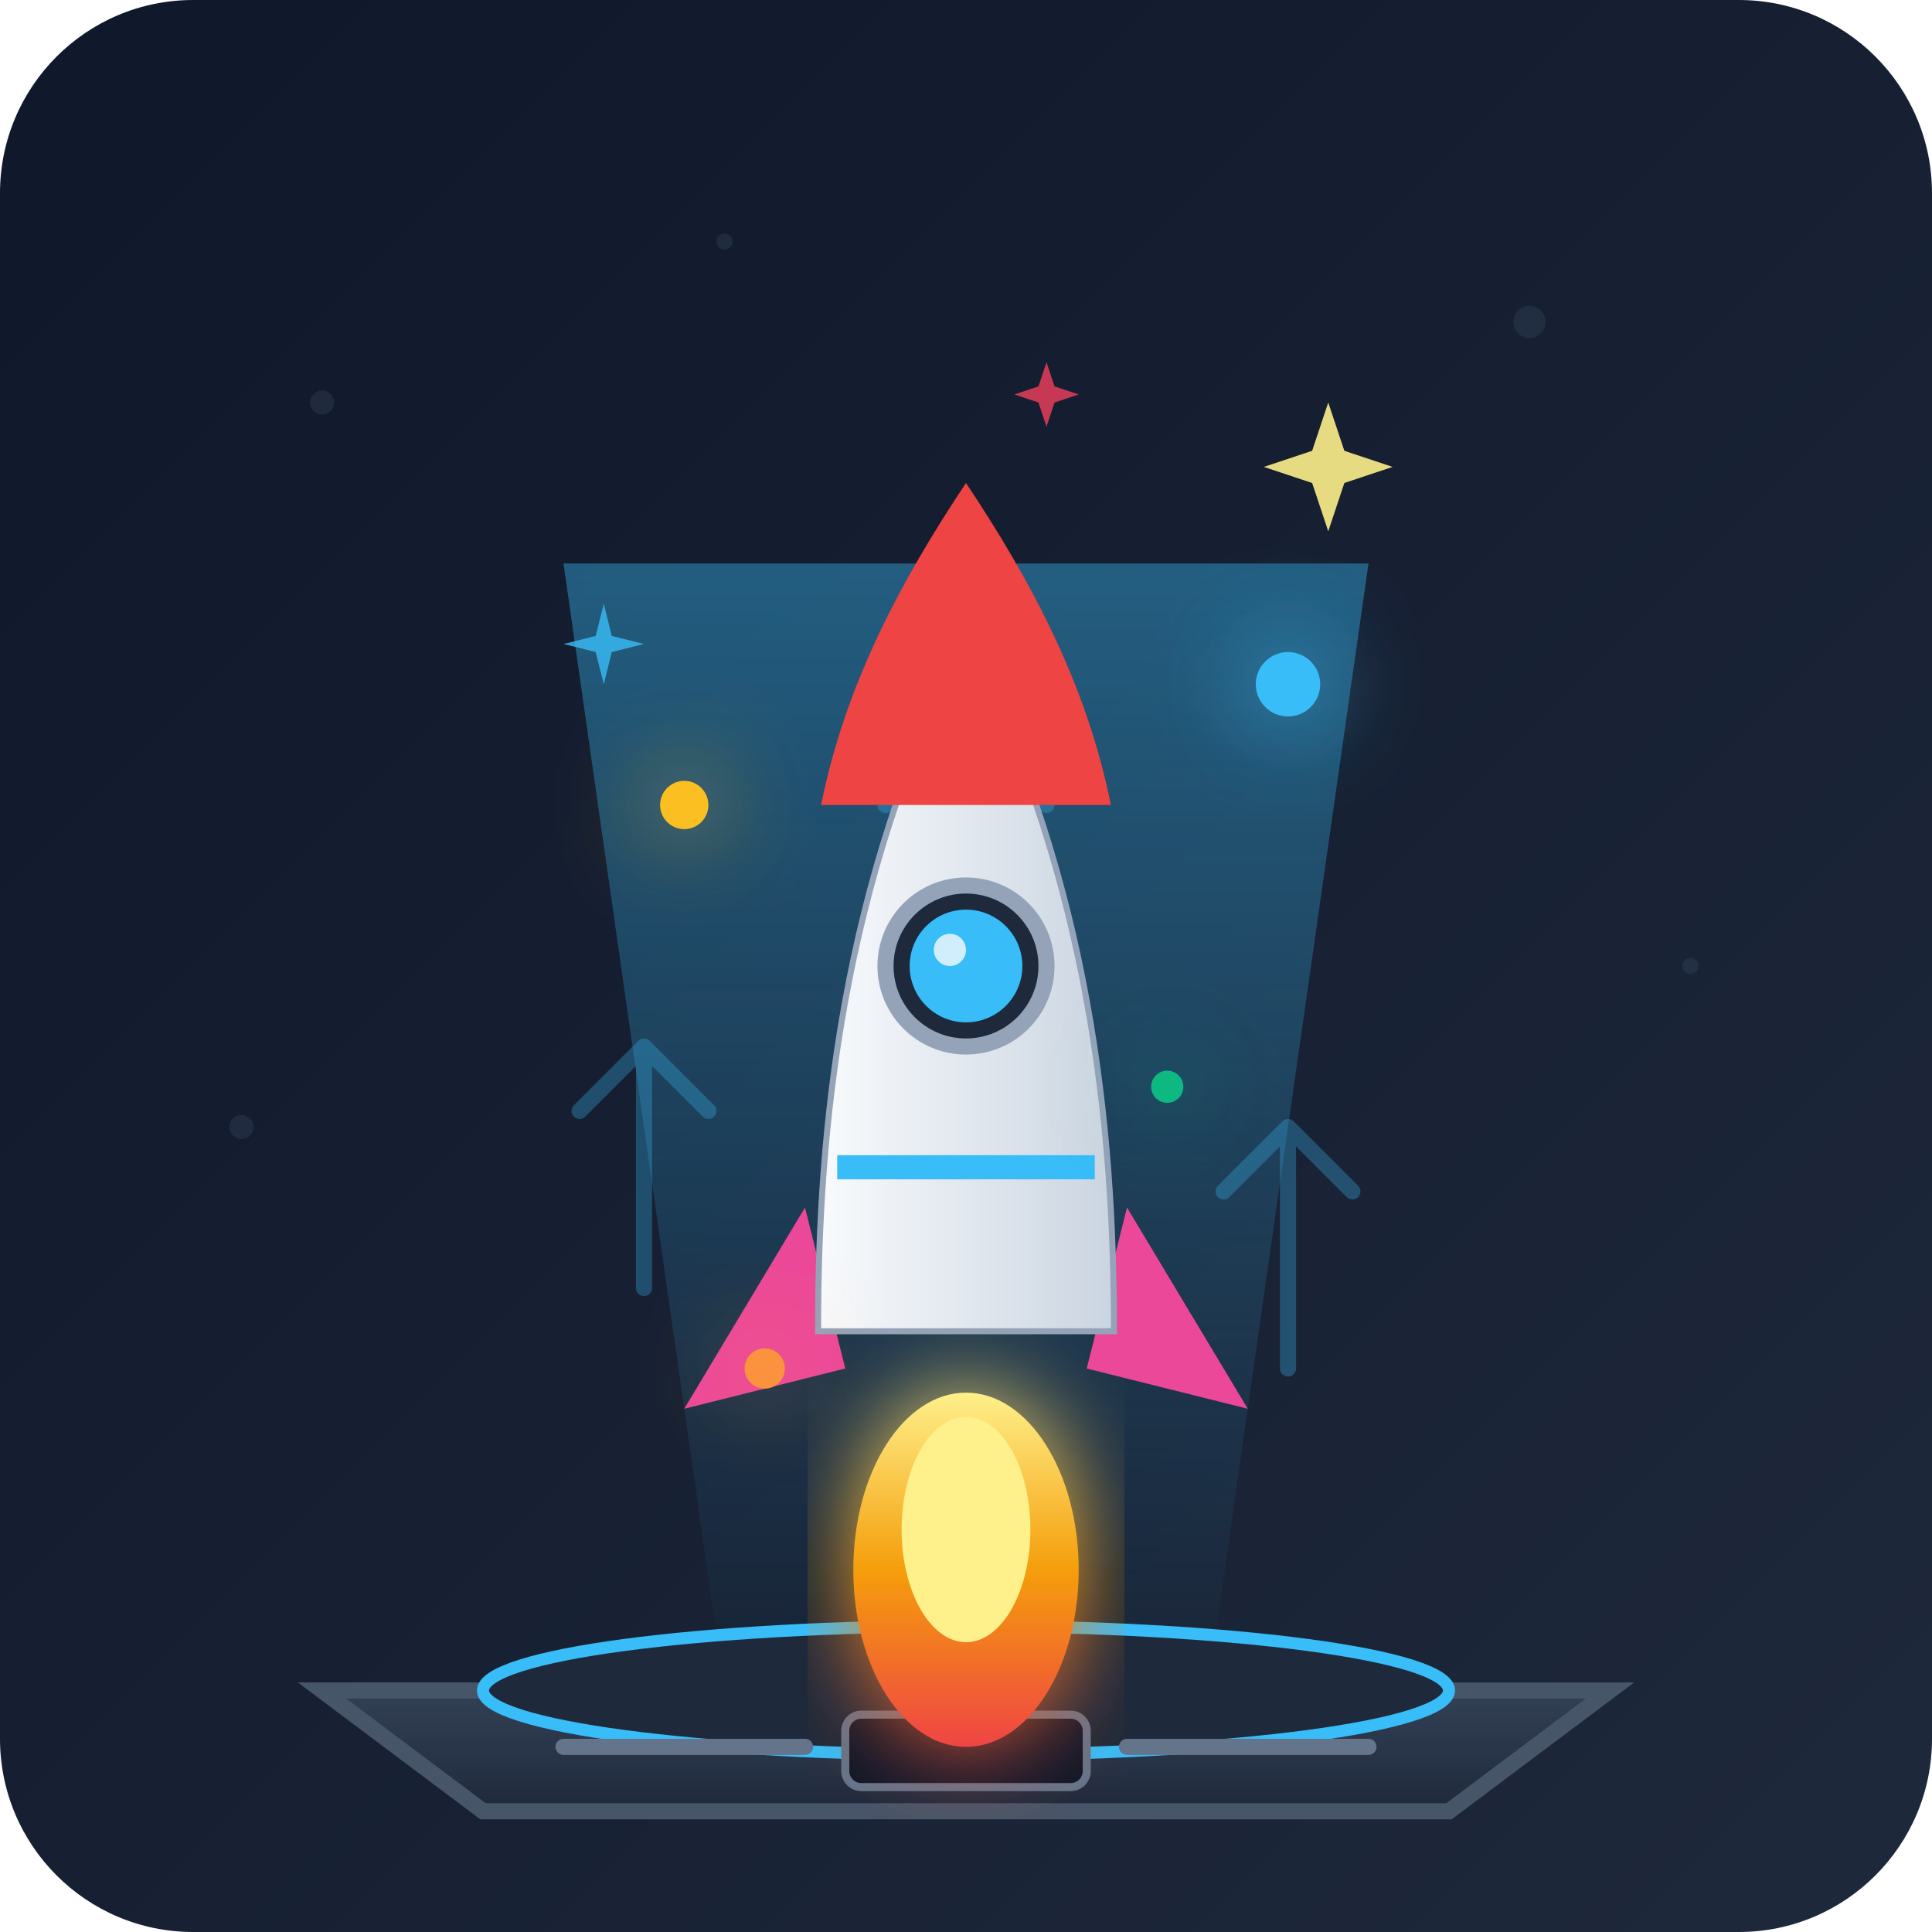
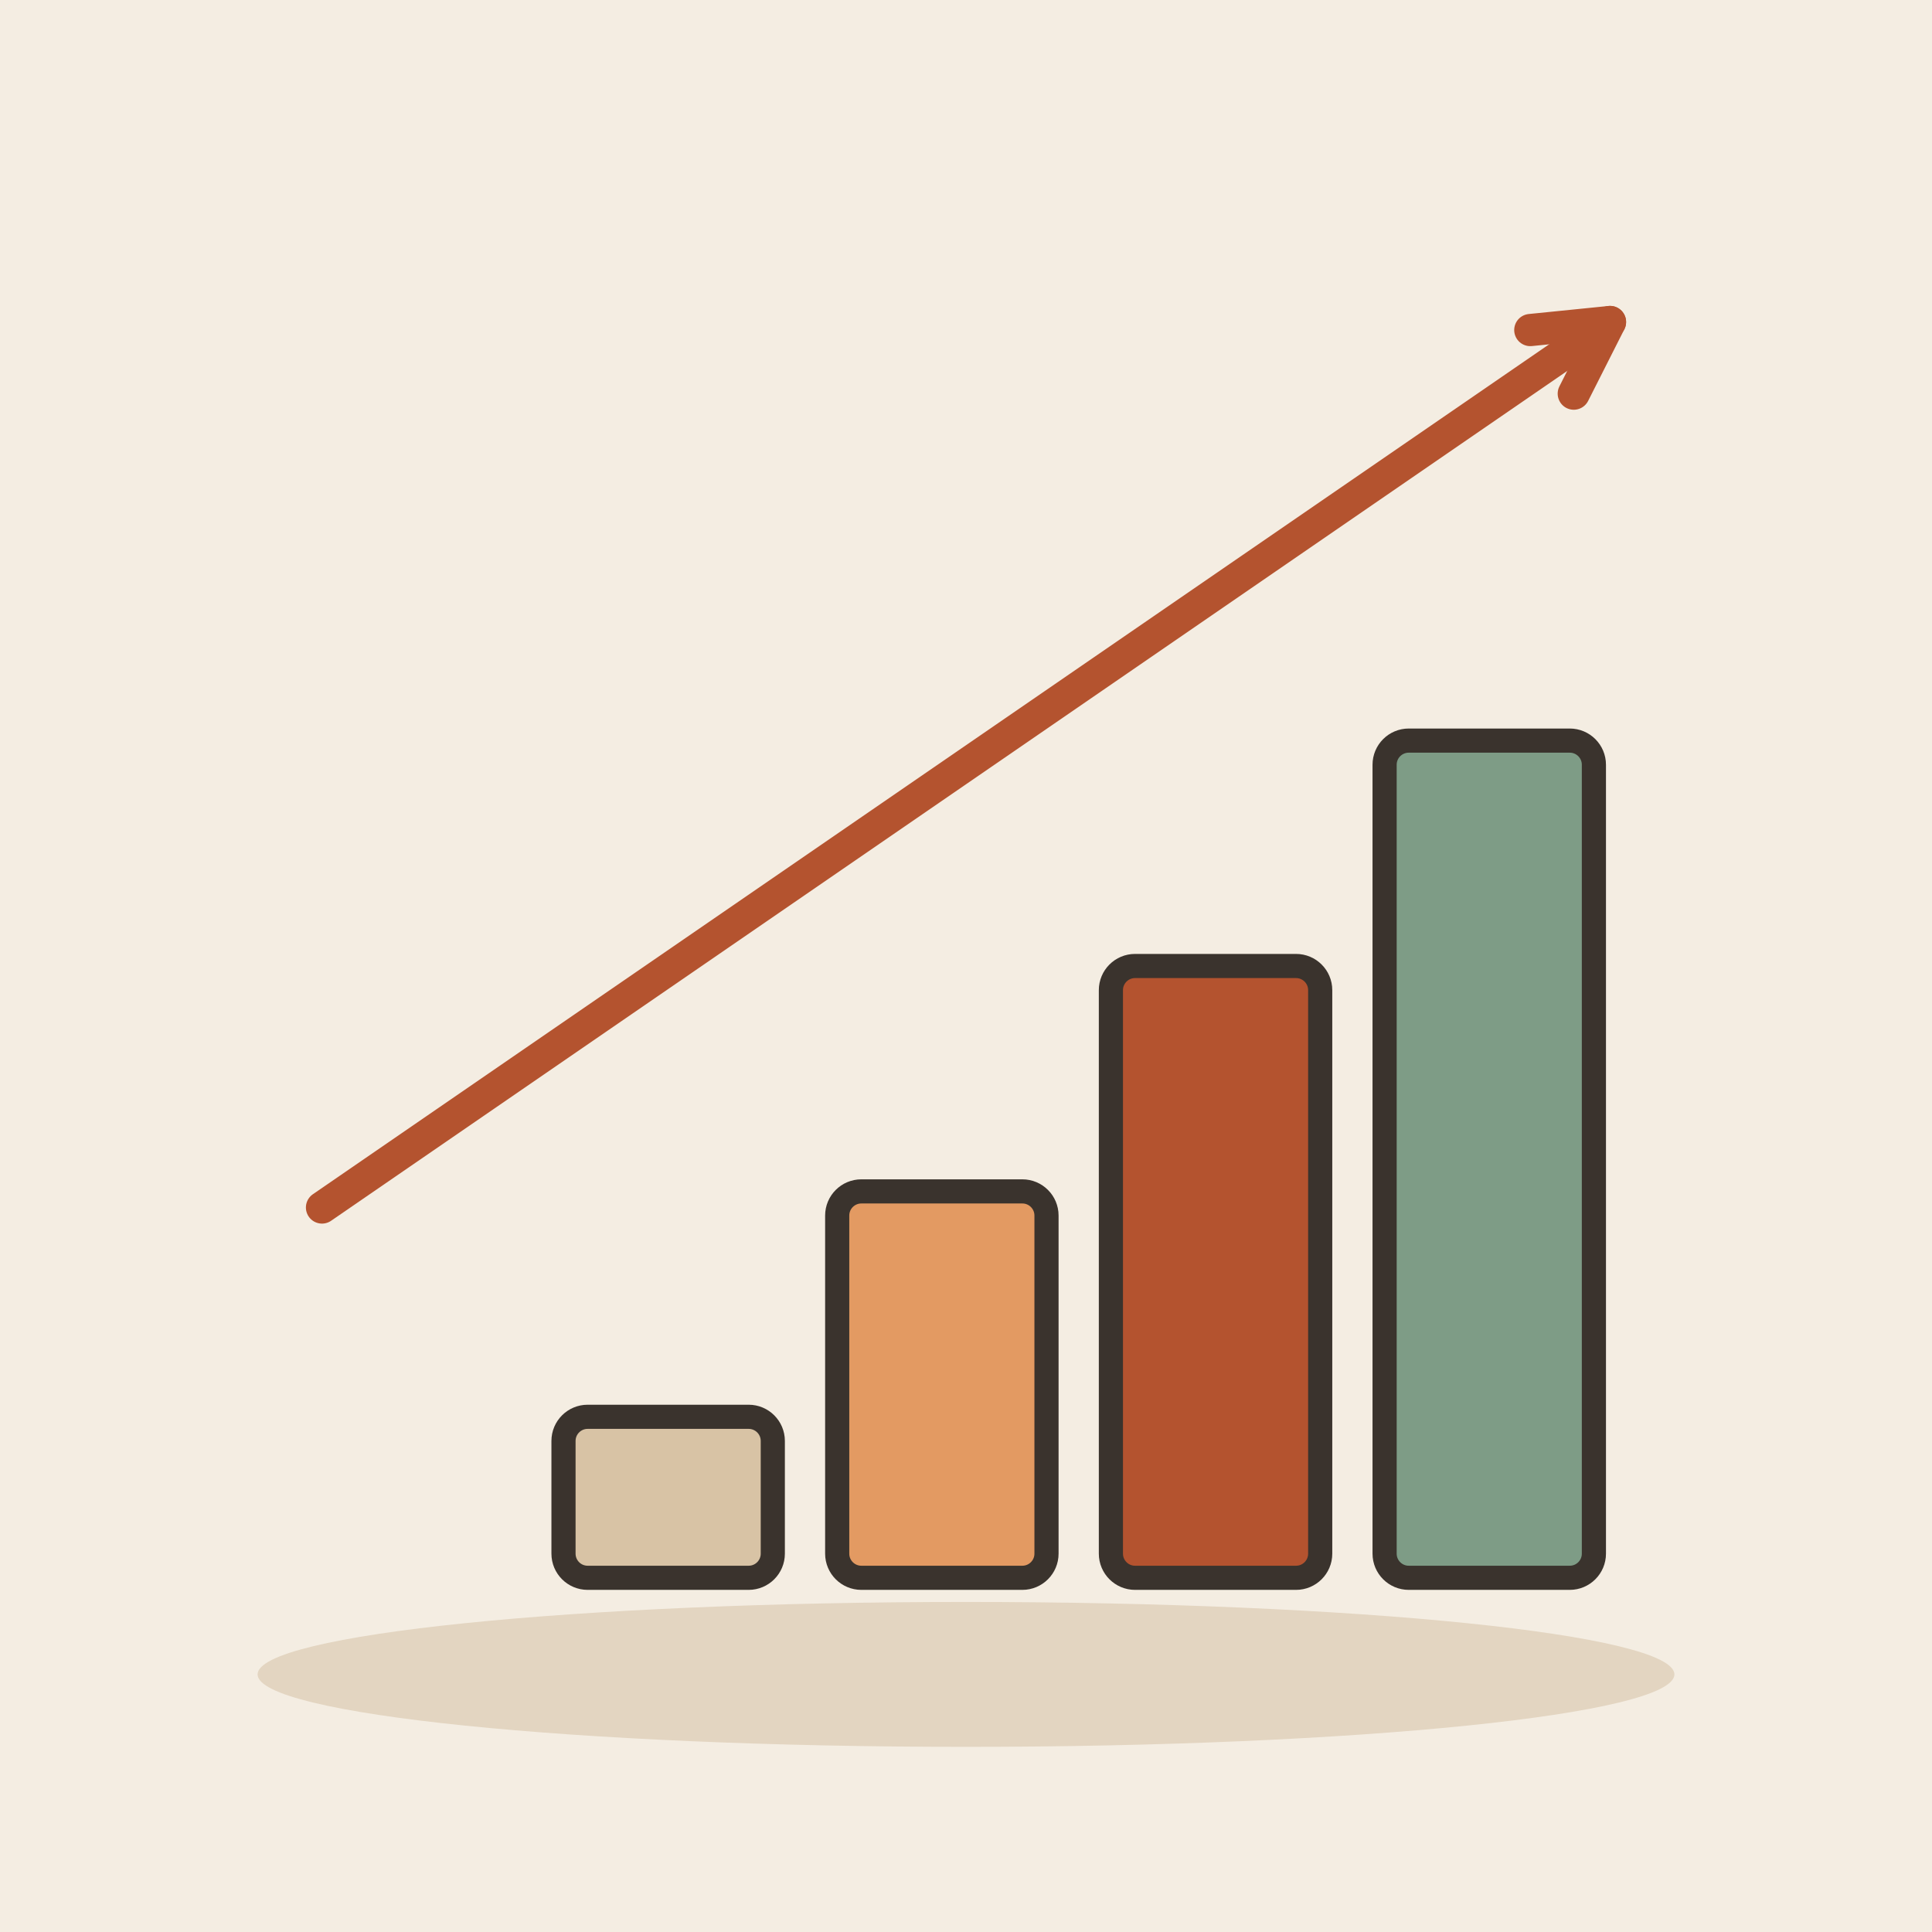
- <svg xmlns="http://www.w3.org/2000/svg" width="240" height="240" viewBox="0 0 240 240">
-   <defs>
-     <linearGradient id="bgGrad" x1="0%" y1="0%" x2="100%" y2="100%">
-       <stop offset="0%" stop-color="#0f172a" />
-       <stop offset="100%" stop-color="#1e293b" />
-     </linearGradient>
-     <linearGradient id="beamGrad" x1="50%" y1="0%" x2="50%" y2="100%">
-       <stop offset="0%" stop-color="#38bdf8" stop-opacity="0.4" />
-       <stop offset="100%" stop-color="#38bdf8" stop-opacity="0.0" />
-     </linearGradient>
-     <linearGradient id="rocketBody" x1="0%" y1="0%" x2="100%" y2="0%">
-       <stop offset="0%" stop-color="#f8fafc" />
-       <stop offset="100%" stop-color="#cbd5e1" />
-     </linearGradient>
-     <linearGradient id="flameGrad" x1="50%" y1="0%" x2="50%" y2="100%">
-       <stop offset="0%" stop-color="#fef08a" />
-       <stop offset="50%" stop-color="#f59e0b" />
-       <stop offset="100%" stop-color="#ef4444" />
-     </linearGradient>
-     <linearGradient id="platformGrad" x1="0%" y1="0%" x2="0%" y2="100%">
-       <stop offset="0%" stop-color="#334155" />
-       <stop offset="100%" stop-color="#1e293b" />
-     </linearGradient>
-     <filter id="glow" x="-20%" y="-20%" width="140%" height="140%">
-       <feGaussianBlur stdDeviation="6" result="blur" />
-       <feComposite in="SourceGraphic" in2="blur" operator="over" />
-     </filter>
-   </defs>
-   <rect width="240" height="240" rx="24" fill="url(#bgGrad)" />
-   <g fill="#334155" opacity="0.4">
-     <circle cx="40" cy="50" r="1.5" />
-     <circle cx="190" cy="40" r="2" />
-     <circle cx="210" cy="120" r="1" />
-     <circle cx="30" cy="140" r="1.5" />
-     <circle cx="90" cy="30" r="1" />
+ <svg xmlns="http://www.w3.org/2000/svg" viewBox="0 0 240 240" data-style="editorial">
+   <rect width="240" height="240" fill="#F4EDE2" />
+   <ellipse cx="120" cy="208" rx="88" ry="9" fill="#E3D5C1" />
+   <g transform="translate(130 196)">
+     <rect x="-60" y="-20" width="26" height="20" rx="3" fill="#D8C3A5" stroke="#3A332D" stroke-width="3" stroke-linecap="round" stroke-linejoin="round" />
+     <rect x="-26" y="-48" width="26" height="48" rx="3" fill="#E39A62" stroke="#3A332D" stroke-width="3" stroke-linecap="round" stroke-linejoin="round" />
+     <rect x="8" y="-76" width="26" height="76" rx="3" fill="#B4532F" stroke="#3A332D" stroke-width="3" stroke-linecap="round" stroke-linejoin="round" />
+     <rect x="42" y="-104" width="26" height="104" rx="3" fill="#7E9C86" stroke="#3A332D" stroke-width="3" stroke-linecap="round" stroke-linejoin="round" />
  </g>
-   <polygon points="90,210 150,210 170,70 70,70" fill="url(#beamGrad)" />
-   <g fill="none" stroke="#38bdf8" stroke-width="2" stroke-linecap="round" stroke-linejoin="round" opacity="0.3">
-     <path d="M120,130 L120,90 M110,100 L120,90 L130,100" />
-     <path d="M80,160 L80,130 M72,138 L80,130 L88,138" />
-     <path d="M160,170 L160,140 M152,148 L160,140 L168,148" />
-   </g>
-   <path d="M40,210 L200,210 L180,225 L60,225 Z" fill="url(#platformGrad)" stroke="#475569" stroke-width="2" />
-   <ellipse cx="120" cy="210" rx="60" ry="8" fill="#1e293b" stroke="#38bdf8" stroke-width="1.5" />
-   <rect x="105" y="213" width="30" height="9" rx="2" fill="#0f172a" stroke="#64748b" stroke-width="1" />
-   <line x1="70" y1="217" x2="100" y2="217" stroke="#64748b" stroke-width="2" stroke-linecap="round" />
-   <line x1="140" y1="217" x2="170" y2="217" stroke="#64748b" stroke-width="2" stroke-linecap="round" />
-   <g transform="translate(0, -10)">
-     <ellipse cx="120" cy="205" rx="14" ry="22" fill="url(#flameGrad)" filter="url(#glow)" />
-     <ellipse cx="120" cy="200" rx="8" ry="14" fill="#fef08a" />
-     <path d="M100,160 L85,185 L105,180 Z" fill="#ec4899" />
-     <path d="M140,160 L155,185 L135,180 Z" fill="#ec4899" />
-     <path d="M120,90 C135,120 138,150 138,175 L102,175 C102,150 105,120 120,90 Z" fill="url(#rocketBody)" stroke="#94a3b8" stroke-width="1.5" />
-     <path d="M120,90 C135,120 138,150 138,175 L102,175 C102,150 105,120 120,90 Z" fill="url(#rocketBody)" />
-     <path d="M120,70 C128,82 135,95 138,110 L102,110 C105,95 112,82 120,70 Z" fill="#ef4444" />
-     <circle cx="120" cy="130" r="10" fill="#1e293b" stroke="#94a3b8" stroke-width="2" />
-     <circle cx="120" cy="130" r="7" fill="#38bdf8" />
-     <circle cx="118" cy="128" r="2" fill="#f8fafc" opacity="0.8" />
-     <path d="M104,155 L136,155" stroke="#38bdf8" stroke-width="3" />
-   </g>
-   <g filter="url(#glow)">
-     <circle cx="85" cy="100" r="3" fill="#fbbf24" />
-     <circle cx="160" cy="85" r="4" fill="#38bdf8" />
-     <circle cx="145" cy="135" r="2" fill="#10b981" />
-     <circle cx="95" cy="170" r="2.5" fill="#fb923c" />
-   </g>
-   <path d="M165,50 L167,56 L173,58 L167,60 L165,66 L163,60 L157,58 L163,56 Z" fill="#fef08a" opacity="0.9" />
-   <path d="M75,75 L76,79 L80,80 L76,81 L75,85 L74,81 L70,80 L74,79 Z" fill="#38bdf8" opacity="0.8" />
-   <path d="M130,45 L131,48 L134,49 L131,50 L130,53 L129,50 L126,49 L129,48 Z" fill="#f43f5e" opacity="0.8" />
+   <path d="M40 150L200 40" stroke="#B4532F" stroke-width="4" stroke-linecap="round" fill="none" />
+   <path d="M195.5 48.9L200 40L190.1 41.0" fill="none" stroke="#B4532F" stroke-width="4" stroke-linecap="round" stroke-linejoin="round" />
</svg>
